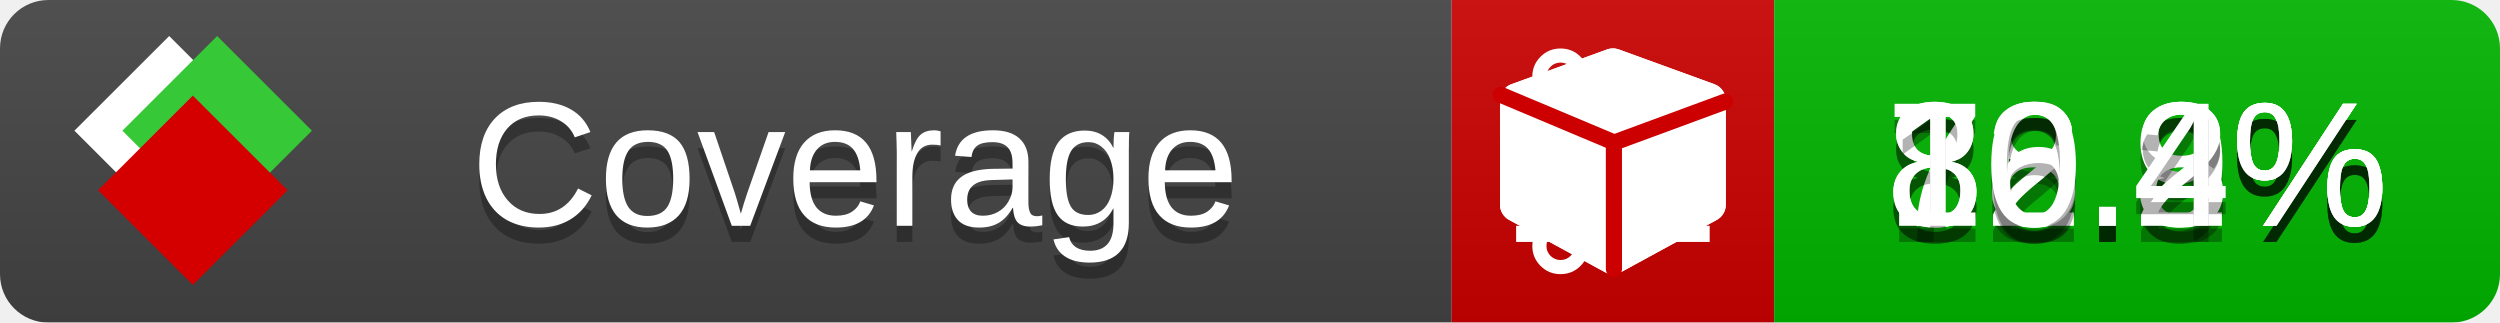
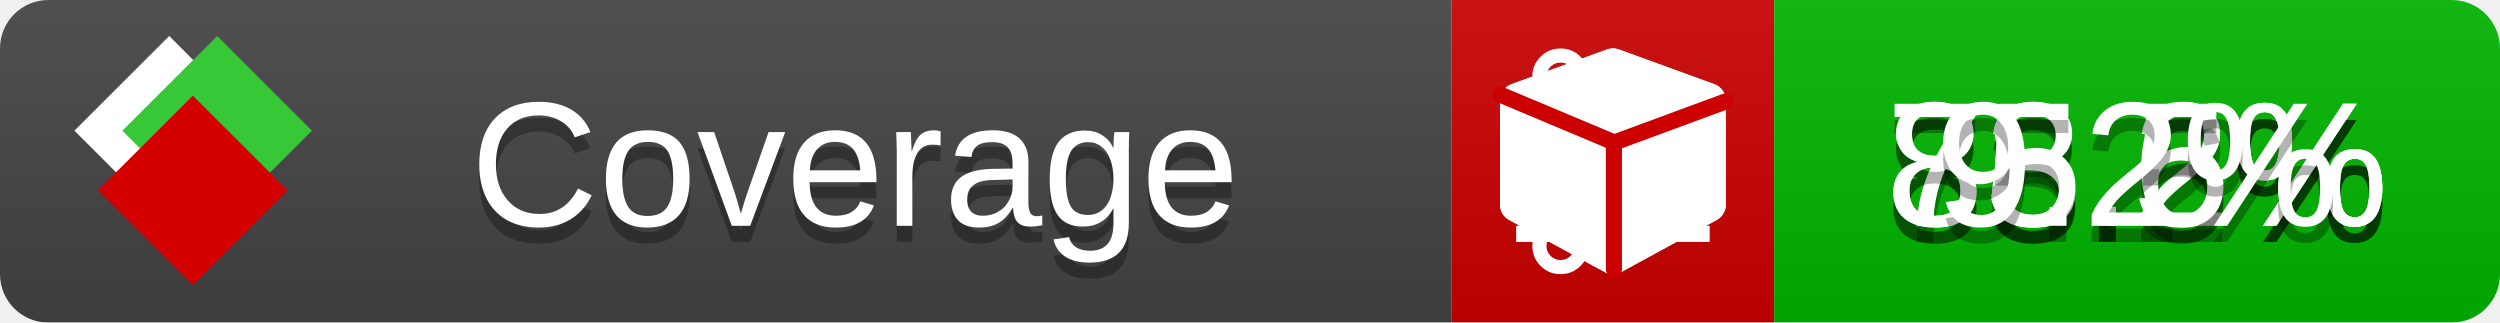
<svg xmlns="http://www.w3.org/2000/svg" xmlns:xlink="http://www.w3.org/1999/xlink" width="155" height="20">
  <style type="text/css">
          
            @keyframes fade1 {
                0% { visibility: visible; opacity: 1; }
               23% { visibility: visible; opacity: 1; }
               25% { visibility: hidden; opacity: 0; }
               48% { visibility: hidden; opacity: 0; }
               50% { visibility: hidden; opacity: 0; }
               73% { visibility: hidden; opacity: 0; }
               75% { visibility: hidden; opacity: 0; }
               98% { visibility: hidden; opacity: 0; }
              100% { visibility: visible; opacity: 1; }
            }
            @keyframes fade2 {
                0% { visibility: hidden; opacity: 0; }
               23% { visibility: hidden; opacity: 0; }
               25% { visibility: visible; opacity: 1; }
               48% { visibility: visible; opacity: 1; }
               50% { visibility: hidden; opacity: 0; }
               73% { visibility: hidden; opacity: 0; }
               75% { visibility: hidden; opacity: 0; }
               98% { visibility: hidden; opacity: 0; }
              100% { visibility: hidden; opacity: 0; }
            }
            @keyframes fade3 {
                0% { visibility: hidden; opacity: 0; }
               23% { visibility: hidden; opacity: 0; }
               25% { visibility: hidden; opacity: 0; }
               48% { visibility: hidden; opacity: 0; }
               50% { visibility: visible; opacity: 1; }
               73% { visibility: visible; opacity: 1; }
               75% { visibility: hidden; opacity: 0; }
               98% { visibility: hidden; opacity: 0; }
              100% { visibility: hidden; opacity: 0; }
            }
            @keyframes fade4 {
                0% { visibility: hidden; opacity: 0; }
               23% { visibility: hidden; opacity: 0; }
               25% { visibility: hidden; opacity: 0; }
               48% { visibility: hidden; opacity: 0; }
               50% { visibility: hidden; opacity: 0; }
               73% { visibility: hidden; opacity: 0; }
               75% { visibility: visible; opacity: 1; }
               98% { visibility: visible; opacity: 1; }
              100% { visibility: hidden; opacity: 0; }
            }
            .linecoverage {
                animation-duration: 15s;
                animation-name: fade1;
                animation-iteration-count: infinite;
            }
            .branchcoverage {
                animation-duration: 15s;
                animation-name: fade2;
                animation-iteration-count: infinite;
            }
            .methodcoverage {
                animation-duration: 15s;
                animation-name: fade3;
                animation-iteration-count: infinite;
            }
            .fullmethodcoverage {
                animation-duration: 15s;
                animation-name: fade4;
                animation-iteration-count: infinite;
            }
          
    </style>
  <defs>
    <linearGradient id="gradient" x2="0" y2="100%">
      <stop offset="0" stop-color="#bbb" stop-opacity=".1" />
      <stop offset="1" stop-opacity=".1" />
    </linearGradient>
    <linearGradient id="c">
      <stop offset="0" stop-color="#d40000" />
      <stop offset="1" stop-color="#ff2a2a" />
    </linearGradient>
    <linearGradient id="a">
      <stop offset="0" stop-color="#e0e0de" />
      <stop offset="1" stop-color="#fff" />
    </linearGradient>
    <linearGradient id="b">
      <stop offset="0" stop-color="#37c837" />
      <stop offset="1" stop-color="#217821" />
    </linearGradient>
    <linearGradient xlink:href="#a" id="e" x1="106.44" x2="69.96" y1="-11.96" y2="-46.84" gradientTransform="matrix(-.8426 -.00045 -.00045 -.8426 -94.27 -75.82)" gradientUnits="userSpaceOnUse" />
    <linearGradient xlink:href="#b" id="f" x1="56.19" x2="77.97" y1="-23.45" y2="10.62" gradientTransform="matrix(.8426 .00045 .00045 .8426 94.27 75.82)" gradientUnits="userSpaceOnUse" />
    <linearGradient xlink:href="#c" id="g" x1="79.98" x2="132.9" y1="10.79" y2="10.79" gradientTransform="matrix(.8426 .00045 .00045 .8426 94.27 75.82)" gradientUnits="userSpaceOnUse" />
    <mask id="mask">
      <rect width="155" height="20" rx="3" fill="#fff" />
    </mask>
    <g id="icon" transform="matrix(.04486 0 0 .04481 -.48 -.63)">
      <rect width="52.92" height="52.92" x="-109.72" y="-27.13" fill="url(#e)" transform="rotate(-135)" />
      <rect width="52.92" height="52.92" x="70.19" y="-39.18" fill="url(#f)" transform="rotate(45)" />
      <rect width="52.92" height="52.92" x="80.05" y="-15.74" fill="url(#g)" transform="rotate(45)" />
    </g>
  </defs>
  <g mask="url(#mask)">
    <rect x="0" y="0" width="90" height="20" fill="#444" />
    <rect x="90" y="0" width="20" height="20" fill="#c00" />
    <rect x="110" y="0" width="45" height="20" fill="#00B600" />
    <rect x="0" y="0" width="155" height="20" fill="url(#gradient)" />
  </g>
  <g>
    <path class="linecoverage" stroke="#fff" d="M94 6.5 h12 M94 10.5 h12 M94 14.5 h12" />
    <path class="branchcoverage" fill="#fff" d="m 97.628,15.247 q 0,-0.364 -0.255,-0.619 -0.255,-0.255 -0.619,-0.255 -0.364,0 -0.619,0.255 -0.255,0.255 -0.255,0.619 0,0.364 0.255,0.619 0.255,0.255 0.619,0.255 0.364,0 0.619,-0.255 0.255,-0.255 0.255,-0.619 z m 0,-10.493 q 0,-0.364 -0.255,-0.619 -0.255,-0.255 -0.619,-0.255 -0.364,0 -0.619,0.255 -0.255,0.255 -0.255,0.619 0,0.364 0.255,0.619 0.255,0.255 0.619,0.255 0.364,0 0.619,-0.255 0.255,-0.255 0.255,-0.619 z m 5.83,1.166 q 0,-0.364 -0.255,-0.619 -0.255,-0.255 -0.619,-0.255 -0.364,0 -0.619,0.255 -0.255,0.255 -0.255,0.619 0,0.364 0.255,0.619 0.255,0.255 0.619,0.255 0.364,0 0.619,-0.255 0.255,-0.255 0.255,-0.619 z m 0.874,0 q 0,0.474 -0.237,0.879 -0.237,0.405 -0.638,0.633 -0.018,2.614 -2.059,3.771 -0.619,0.346 -1.849,0.738 -1.166,0.364 -1.544,0.647 -0.378,0.282 -0.378,0.911 l 0,0.237 q 0.401,0.228 0.638,0.633 0.237,0.405 0.237,0.879 0,0.729 -0.51,1.239 -0.51,0.51 -1.239,0.51 -0.729,0 -1.239,-0.51 -0.51,-0.51 -0.51,-1.239 0,-0.474 0.237,-0.879 0.237,-0.405 0.638,-0.633 l 0,-7.469 q -0.401,-0.228 -0.638,-0.633 -0.237,-0.405 -0.237,-0.879 0,-0.729 0.51,-1.239 0.51,-0.51 1.239,-0.51 0.729,0 1.239,0.51 0.51,0.51 0.51,1.239 0,0.474 -0.237,0.879 -0.237,0.405 -0.638,0.633 l 0,4.527 q 0.492,-0.237 1.403,-0.519 0.501,-0.155 0.797,-0.269 0.296,-0.114 0.642,-0.282 0.346,-0.169 0.537,-0.36 0.191,-0.191 0.369,-0.465 0.178,-0.273 0.255,-0.633 0.077,-0.36 0.077,-0.833 -0.401,-0.228 -0.638,-0.633 -0.237,-0.405 -0.237,-0.879 0,-0.729 0.51,-1.239 0.51,-0.51 1.239,-0.51 0.729,0 1.239,0.51 0.51,0.51 0.51,1.239 z" />
    <path class="methodcoverage" fill="#fff" d="m 100.538,15.629 5.385,-2.936 v -5.351 l -5.385,1.96 z M 100,8.351 105.873,6.214 100,4.077 94.127,6.214 Z m 7,-2.12 v 6.462 q 0,0.294 -0.151,0.547 -0.151,0.252 -0.412,0.395 l -5.923,3.231 q -0.236,0.135 -0.513,0.135 -0.278,0 -0.513,-0.135 l -5.923,-3.231 Q 93.303,13.492 93.151,13.239 93,12.987 93,12.692 v -6.462 q 0,-0.337 0.194,-0.614 0.194,-0.278 0.513,-0.395 l 5.923,-2.154 q 0.185,-0.067 0.37,-0.067 0.185,0 0.37,0.067 l 5.923,2.154 q 0.32,0.118 0.513,0.395 Q 107,5.894 107,6.231 Z" />
    <path class="fullmethodcoverage" fill="#fff" d="m 107,6.231 v 6.462 c 0,0.196 -0.051,0.379 -0.151,0.547 -0.101,0.168 -0.238,0.3 -0.412,0.395 l -5.923,3.231 c -0.157,0.09 -0.328,0.135 -0.513,0.135 -0.185,0 -0.356,-0.045 -0.513,-0.135 l -5.923,-3.231 C 93.39,13.539 93.252,13.407 93.151,13.239 93.05,13.071 93,12.889 93,12.692 v -6.462 c 0,-0.224 0.065,-0.429 0.194,-0.614 0.129,-0.185 0.3,-0.317 0.513,-0.395 l 5.923,-2.154 c 0.123,-0.045 0.247,-0.067 0.37,-0.067 0.123,0 0.247,0.022 0.37,0.067 l 5.923,2.154 c 0.213,0.079 0.384,0.21 0.513,0.395 0.129,0.185 0.194,0.39 0.194,0.614 z" />
    <path class="fullmethodcoverage" style="fill:none;stroke:#cc0000;stroke-width:1;stroke-linecap:round;stroke-dasharray:none;stroke-opacity:1" d="m 100.064,16.677 -0.002,-7.833 6.906,-2.547" />
    <path class="fullmethodcoverage" style="fill:none;stroke:#cc0000;stroke-width:1;stroke-linecap:round;stroke-dasharray:none;stroke-opacity:1" d="M 99.914,8.765 93.052,5.882" />
  </g>
  <g fill="#fff" text-anchor="middle" font-family="Verdana,Arial,Geneva,sans-serif" font-size="11">
    <a xlink:href="https://github.com/danielpalme/ReportGenerator" target="_top">
      <use xlink:href="#icon" transform="translate(3,1) scale(3.5)" />
    </a>
    <text x="53" y="15" fill="#010101" fill-opacity=".3">Coverage</text>
    <text x="53" y="14" fill="#fff">Coverage</text>
-     <text class="linecoverage" x="132.5" y="15" fill="#010101" fill-opacity=".3">88.9%</text>
-     <text class="linecoverage" x="132.5" y="14">88.9%</text>
-     <text class="branchcoverage" x="132.5" y="15" fill="#010101" fill-opacity=".3">72.8%</text>
-     <text class="branchcoverage" x="132.5" y="14">72.8%</text>
-     <text class="methodcoverage" x="132.5" y="15" fill="#010101" fill-opacity=".3">86.2%</text>
-     <text class="methodcoverage" x="132.5" y="14">86.2%</text>
-     <text class="fullmethodcoverage" x="132.5" y="15" fill="#010101" fill-opacity=".3">10.4%</text>
-     <text class="fullmethodcoverage" x="132.5" y="14">10.4%</text>
+     <text class="linecoverage" x="132.5" y="15" fill="#010101" fill-opacity=".3">88.2%</text>
+     <text class="linecoverage" x="132.5" y="14">88.2%</text>
+     <text class="branchcoverage" x="132.5" y="15" fill="#010101" fill-opacity=".3">73.6%</text>
+     <text class="branchcoverage" x="132.5" y="14">73.6%</text>
+     <text class="methodcoverage" x="132.5" y="15" fill="#010101" fill-opacity=".3">85.5%</text>
+     <text class="methodcoverage" x="132.5" y="14">85.5%</text>
+     <text class="fullmethodcoverage" x="132.5" y="15" fill="#010101" fill-opacity=".3">9.2%</text>
+     <text class="fullmethodcoverage" x="132.5" y="14">9.2%</text>
  </g>
  <g>
    <rect class="linecoverage" x="90" y="0" width="65" height="20" fill-opacity="0" />
    <rect class="branchcoverage" x="90" y="0" width="65" height="20" fill-opacity="0" />
    <rect class="methodcoverage" x="90" y="0" width="65" height="20" fill-opacity="0" />
    <rect class="fullmethodcoverage" x="90" y="0" width="65" height="20" fill-opacity="0" />
  </g>
</svg>
